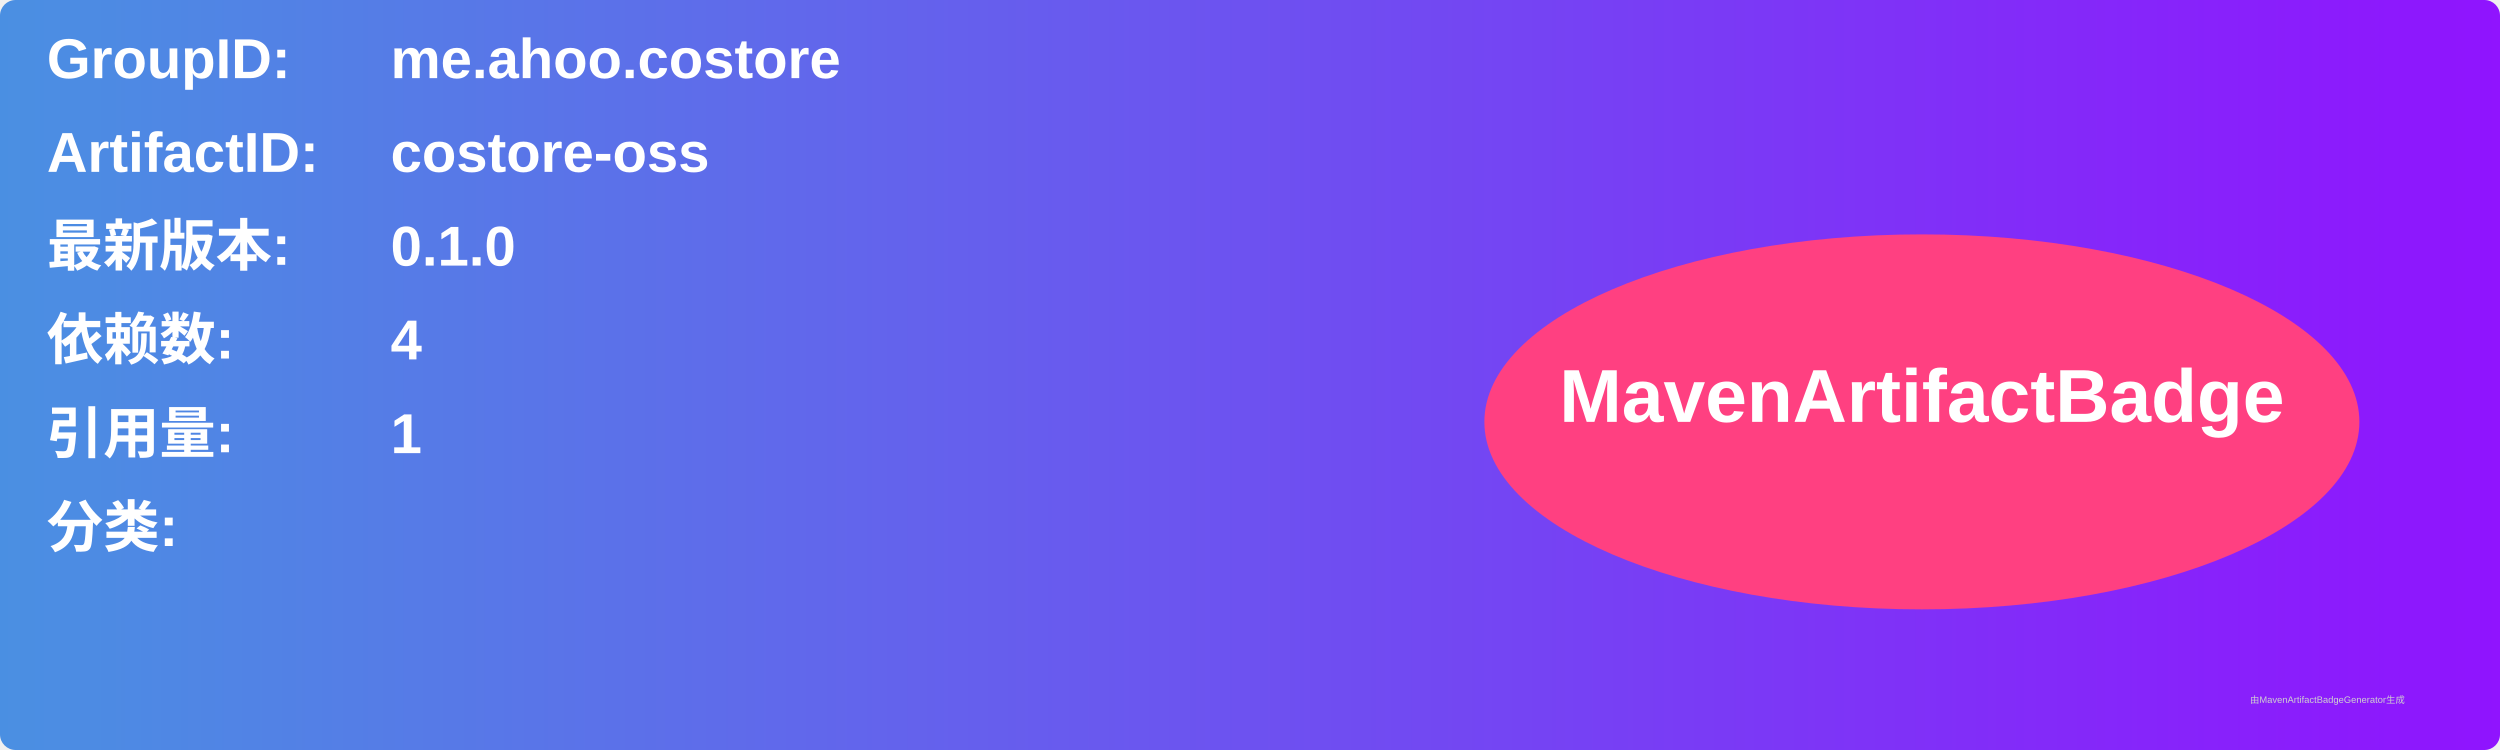
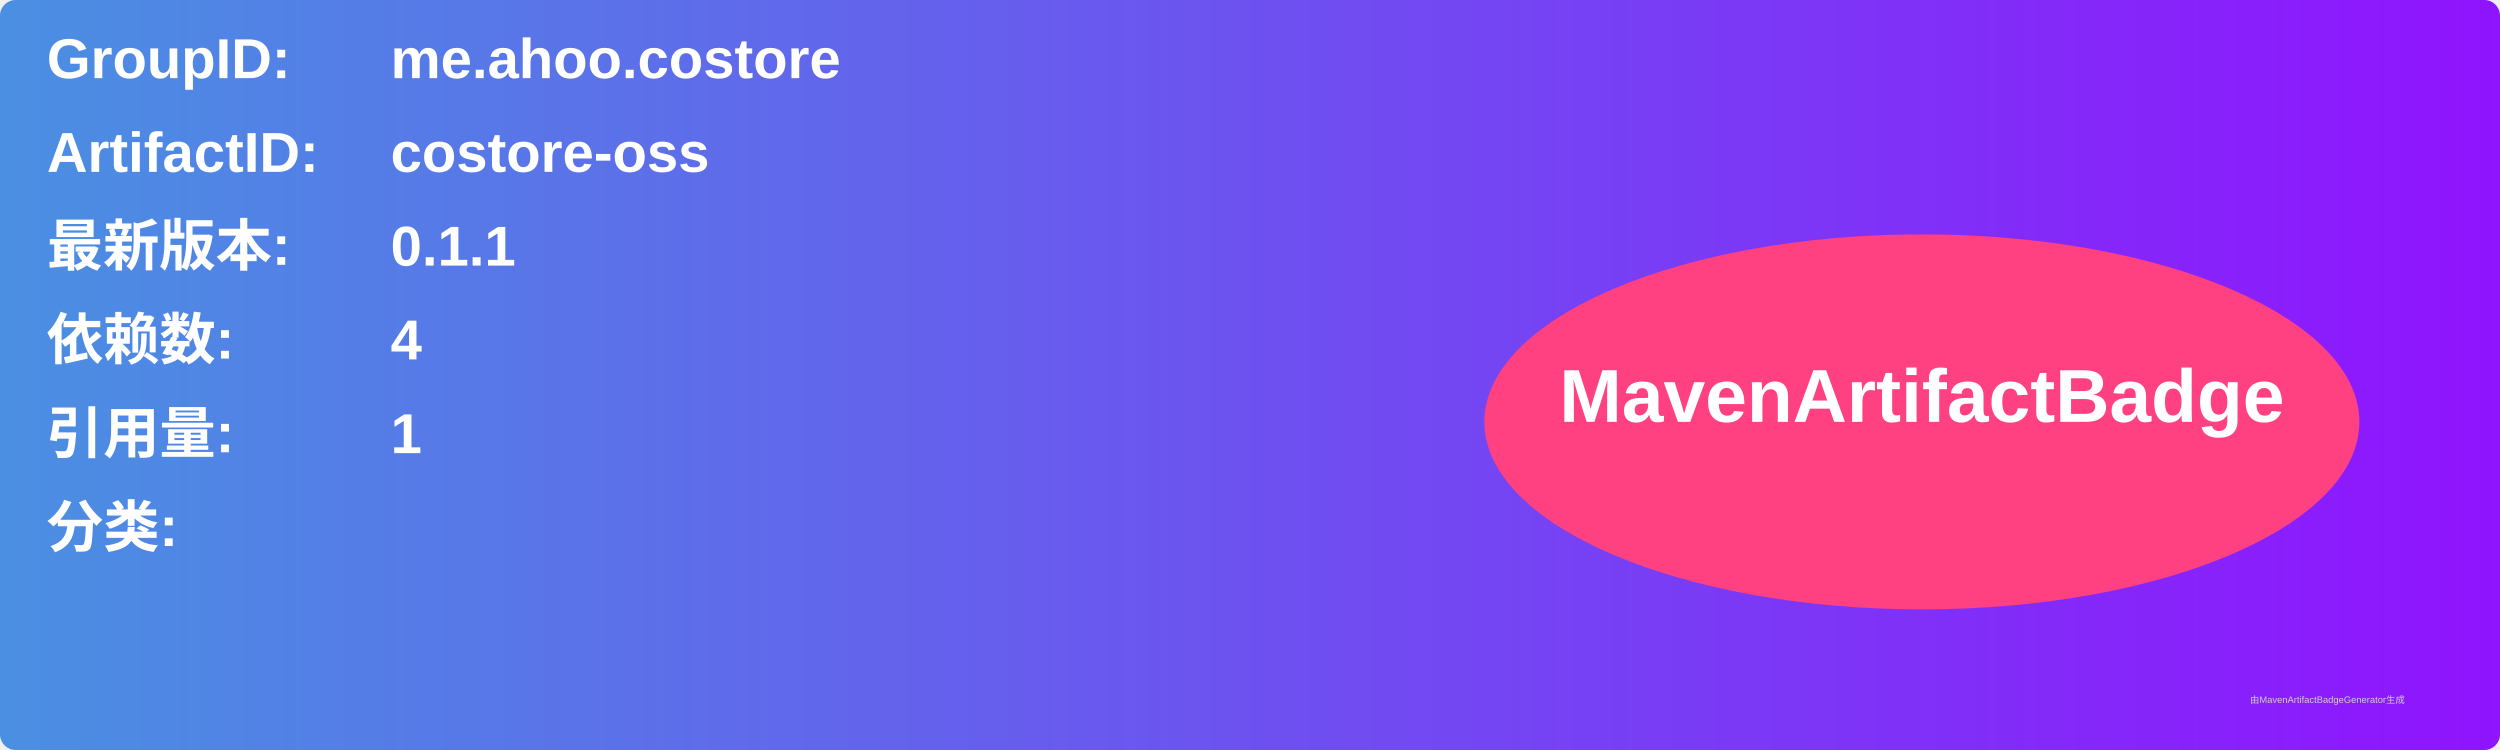
<svg xmlns="http://www.w3.org/2000/svg" width="800" height="240" viewBox="0 0 800 240">
  <linearGradient id="grad" x1="0%" y1="0%" x2="100%" y2="0%">
    <stop offset="0%" stop-color="#4a90e2" />
    <stop offset="100%" stop-color="#9013fe" />
  </linearGradient>
  <rect width="100%" height="100%" rx="5" ry="5" fill="url(#grad)" />
  <g transform="translate(15, 15)">
    <text x="0" y="10" font-family="Arial" font-size="18" fill="white" font-weight="bold" width="260">GroupID:</text>
    <text x="110" y="10" font-family="Arial" font-size="18" fill="white" font-weight="bold" width="460">me.ahoo.costore</text>
    <text x="0" y="40" font-family="Arial" font-size="18" fill="white" font-weight="bold" width="260">ArtifactID:</text>
    <text x="110" y="40" font-family="Arial" font-size="18" fill="white" font-weight="bold" width="460">costore-oss</text>
    <text x="0" y="70" font-family="Arial" font-size="18" fill="white" font-weight="bold">最新版本:</text>
    <text x="110" y="70" font-family="Arial" font-size="18" fill="white" font-weight="bold">
-       <tspan font-weight="bold">0.1.0</tspan>
+       <tspan font-weight="bold">0.1.1</tspan>
    </text>
    <text x="0" y="100" font-family="Arial" font-size="18" fill="white" font-weight="bold">依赖数: </text>
    <text x="110" y="100" font-family="Arial" font-size="18" fill="white">
      <tspan font-weight="bold">4</tspan>
    </text>
    <text x="0" y="130" font-family="Arial" font-size="18" fill="white" font-weight="bold">引用量: </text>
    <text x="110" y="130" font-family="Arial" font-size="18" fill="white">
      <tspan font-weight="bold">1</tspan>
    </text>
    <text x="0" y="160" font-family="Arial" font-size="18" fill="white" font-weight="bold">分类:</text>
    <text x="10" y="190" font-family="Arial" font-size="10" fill="white">
      <tspan font-weight="bold" />
    </text>
    <ellipse cx="600" cy="120" rx="140" ry="60" fill="#ff4081" />
    <text x="600" y="120" text-anchor="middle" font-family="Arial" font-size="24" fill="white" font-weight="bold">MavenArtifactBadge</text>
  </g>
  <text x="720" y="225" font-family="Arial" font-size="3" fill="#d0d0d0">由MavenArtifactBadgeGenerator生成</text>
</svg>
